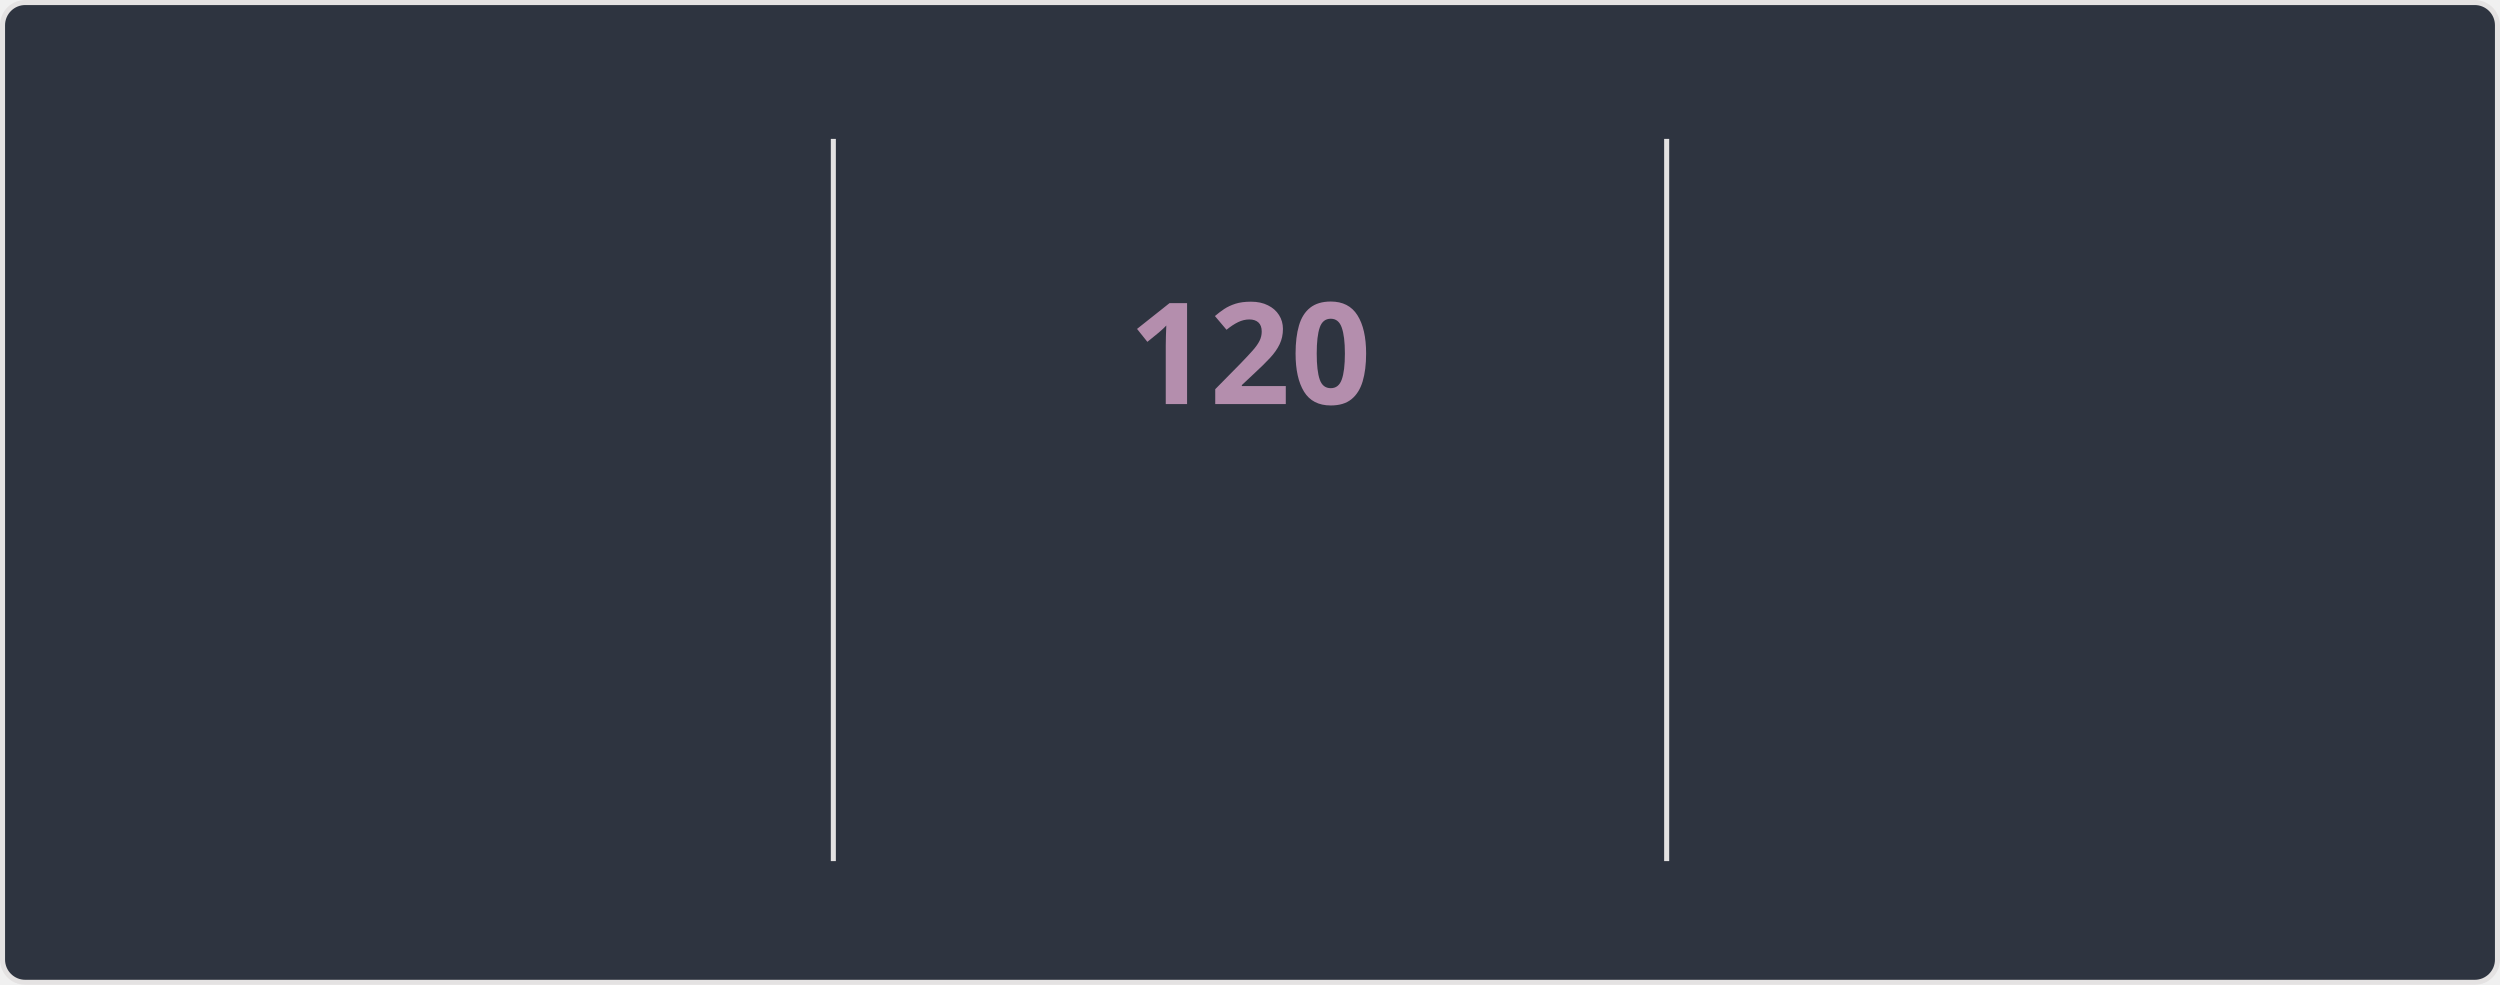
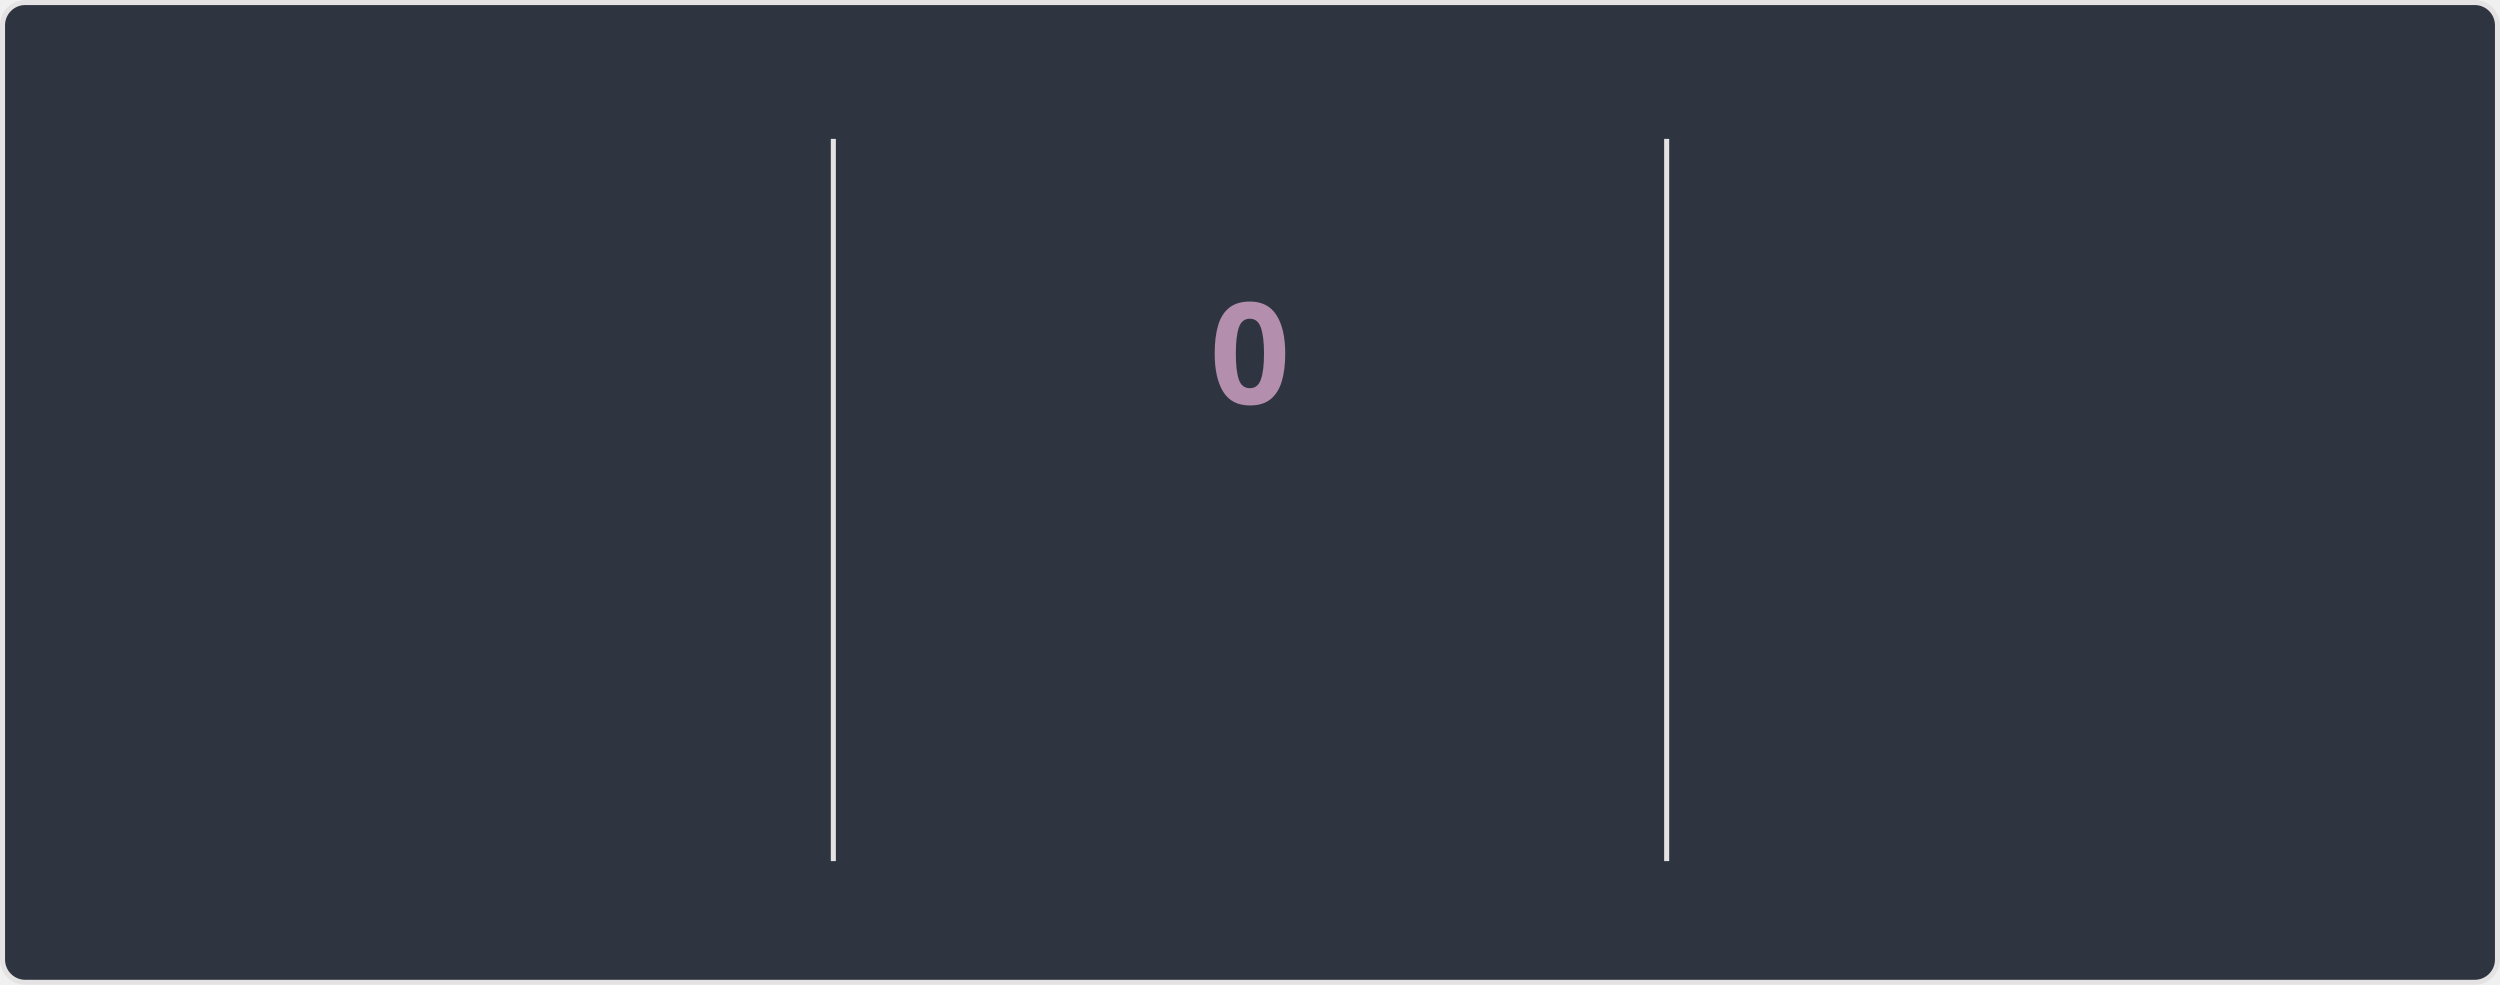
<svg xmlns="http://www.w3.org/2000/svg" style="isolation: isolate" viewBox="0 0 495 195" width="495px" height="195px" direction="ltr">
  <style>
    @keyframes currstreak {
      0% { font-size: 3px; opacity: 0.2; }
      80% { font-size: 34px; opacity: 1; }
      100% { font-size: 28px; opacity: 1; }
    }
    @keyframes fadein {
      0% { opacity: 0; }
      100% { opacity: 1; }
    }
    .big-number {
      font-family: "Segoe UI", Ubuntu, sans-serif;
      font-weight: 700;
      font-size: 28px;
      fill: #81a1c1;
    }
    .label {
      font-family: "Segoe UI", Ubuntu, sans-serif;
      font-weight: 400;
      font-size: 14px;
      fill: #81a1c1;
    }
    .range-text {
      font-family: "Segoe UI", Ubuntu, sans-serif;
      font-weight: 400;
      font-size: 12px;
      fill: #a3be8c;
    }
    .current-streak-num {
      font-family: "Segoe UI", Ubuntu, sans-serif;
      font-weight: 700;
      font-size: 28px;
      fill: #b48ead;
    }</style>
  <defs>
    <clipPath id="outer_rectangle">
      <rect width="495" height="195" rx="4.5" />
    </clipPath>
    <mask id="mask_out_ring_behind_fire">
      <rect width="495" height="195" fill="white" />
      <ellipse id="mask-ellipse" cx="247.5" cy="32" rx="13" ry="18" fill="black" />
    </mask>
  </defs>
  <g clip-path="url(#outer_rectangle)">
    <g style="isolation: isolate">
      <rect fill="#2e3440" rx="4.5" x="0.5" y="0.5" width="494" height="194" stroke="#e4e2e2" />
    </g>
    <g style="isolation: isolate">
      <line x1="165" y1="28" x2="165" y2="170" vector-effect="non-scaling-stroke" stroke-width="1" stroke="#e4e2e2" stroke-linejoin="miter" stroke-linecap="square" stroke-miterlimit="3" />
      <line x1="330" y1="28" x2="330" y2="170" vector-effect="non-scaling-stroke" stroke-width="1" stroke="#e4e2e2" stroke-linejoin="miter" stroke-linecap="square" stroke-miterlimit="3" />
    </g>
    <g style="isolation: isolate">
      <g transform="translate(82.5, 48)">
        <text x="0" y="32" stroke-width="0" text-anchor="middle" class="big-number" style="opacity: 0; animation: fadein 0.5s linear forwards 0.6s">
            7.3K
          </text>
      </g>
      <g transform="translate(82.5, 84)">
        <text x="0" y="32" stroke-width="0" text-anchor="middle" class="label" style="opacity: 0; animation: fadein 0.5s linear forwards 0.7s">
            Total Contributions
          </text>
      </g>
      <g transform="translate(82.5, 114)">
        <text x="0" y="32" stroke-width="0" text-anchor="middle" class="range-text" style="opacity: 0; animation: fadein 0.5s linear forwards 0.8s">
            Nov 9 - Present
          </text>
      </g>
    </g>
    <g style="isolation: isolate">
      <g mask="url(#mask_out_ring_behind_fire)">
        <circle cx="247.5" cy="71" r="40" fill="none" stroke="#81a1c1" stroke-width="5" style="opacity: 0; animation: fadein 0.5s linear forwards 0.4s" />
      </g>
      <g transform="translate(247.5, 19.5)" stroke-opacity="0" style="opacity: 0; animation: fadein 0.5s linear forwards 0.6s">
        <path d="M -12 -0.5 L 15 -0.5 L 15 23.5 L -12 23.5 L -12 -0.5 Z" fill="none" />
        <path d="M 1.5 0.67 C 1.5 0.67 2.24 3.32 2.24 5.47 C 2.24 7.53 0.89 9.2 -1.17 9.2 C -3.23 9.2 -4.79 7.53 -4.79 5.47 L -4.76 5.11 C -6.78 7.51 -8 10.62 -8 13.99 C -8 18.41 -4.42 22 0 22 C 4.42 22 8 18.41 8 13.99 C 8 8.6 5.41 3.79 1.5 0.67 Z M -0.29 19 C -2.07 19 -3.51 17.6 -3.51 15.86 C -3.51 14.24 -2.46 13.1 -0.7 12.74 C 1.07 12.38 2.9 11.53 3.92 10.16 C 4.31 11.45 4.51 12.81 4.51 14.2 C 4.51 16.85 2.36 19 -0.29 19 Z" fill="#81a1c1" stroke-opacity="0" />
      </g>
      <g transform="translate(247.5, 48)">
        <text x="0" y="32" stroke-width="0" text-anchor="middle" class="current-streak-num" style="animation: currstreak 0.6s linear forwards">
-             120
+             0
          </text>
      </g>
      <g transform="translate(247.5, 108)">
        <text x="0" y="32" stroke-width="0" text-anchor="middle" class="label" style="opacity: 0; animation: fadein 0.5s linear forwards 0.9s">
            Current Streak
          </text>
      </g>
      <g transform="translate(247.5, 145)">
        <text x="0" y="21" stroke-width="0" text-anchor="middle" class="range-text" style="opacity: 0; animation: fadein 0.5s linear forwards 0.9s">
-             Jul 12 - Nov 8
+             0 days
          </text>
      </g>
    </g>
    <g style="isolation: isolate">
      <g transform="translate(412.5, 48)">
        <text x="0" y="32" stroke-width="0" text-anchor="middle" class="big-number" style="opacity: 0; animation: fadein 0.5s linear forwards 1.2s">
            120
          </text>
      </g>
      <g transform="translate(412.5, 84)">
        <text x="0" y="32" stroke-width="0" text-anchor="middle" class="label" style="opacity: 0; animation: fadein 0.5s linear forwards 1.3s">
            Longest Streak
          </text>
      </g>
      <g transform="translate(412.5, 114)">
        <text x="0" y="32" stroke-width="0" text-anchor="middle" class="range-text" style="opacity: 0; animation: fadein 0.5s linear forwards 1.4s">
            Jul 12 - Nov 8
          </text>
      </g>
    </g>
  </g>
</svg>
